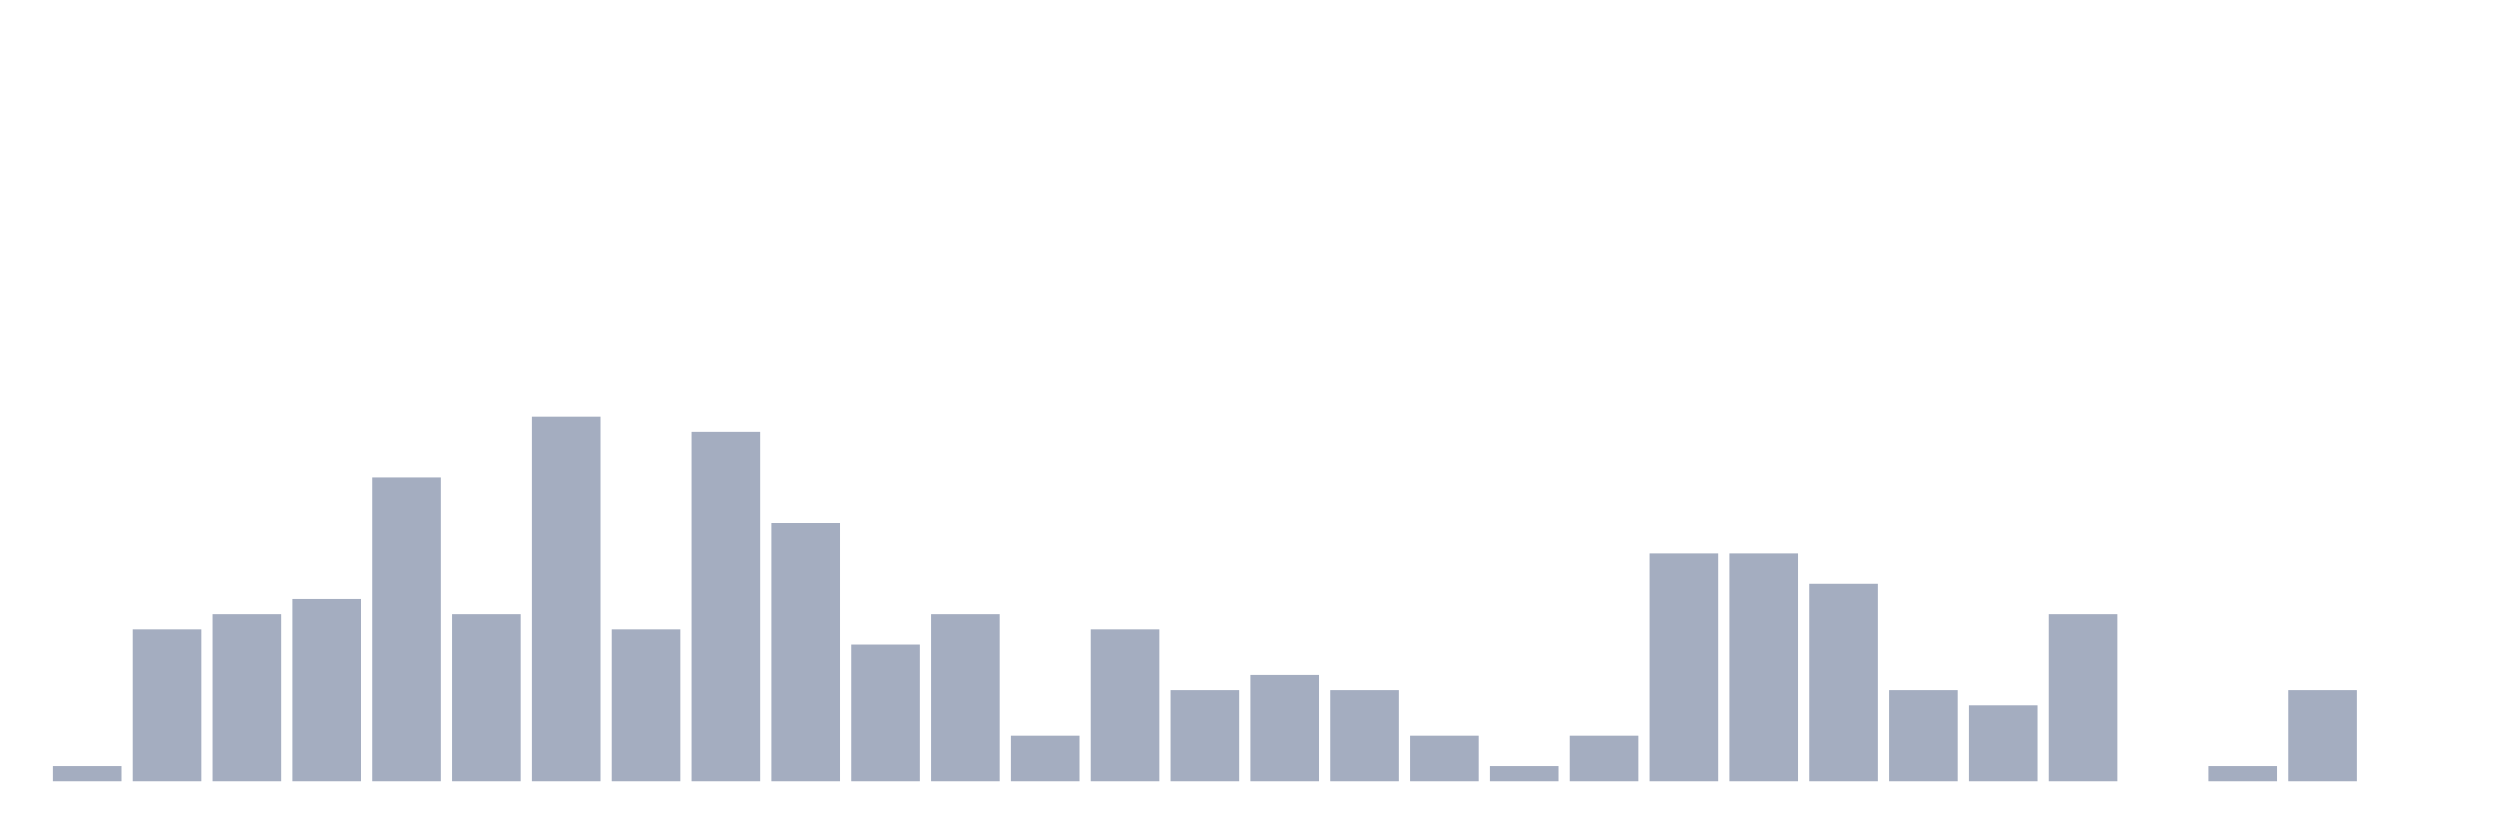
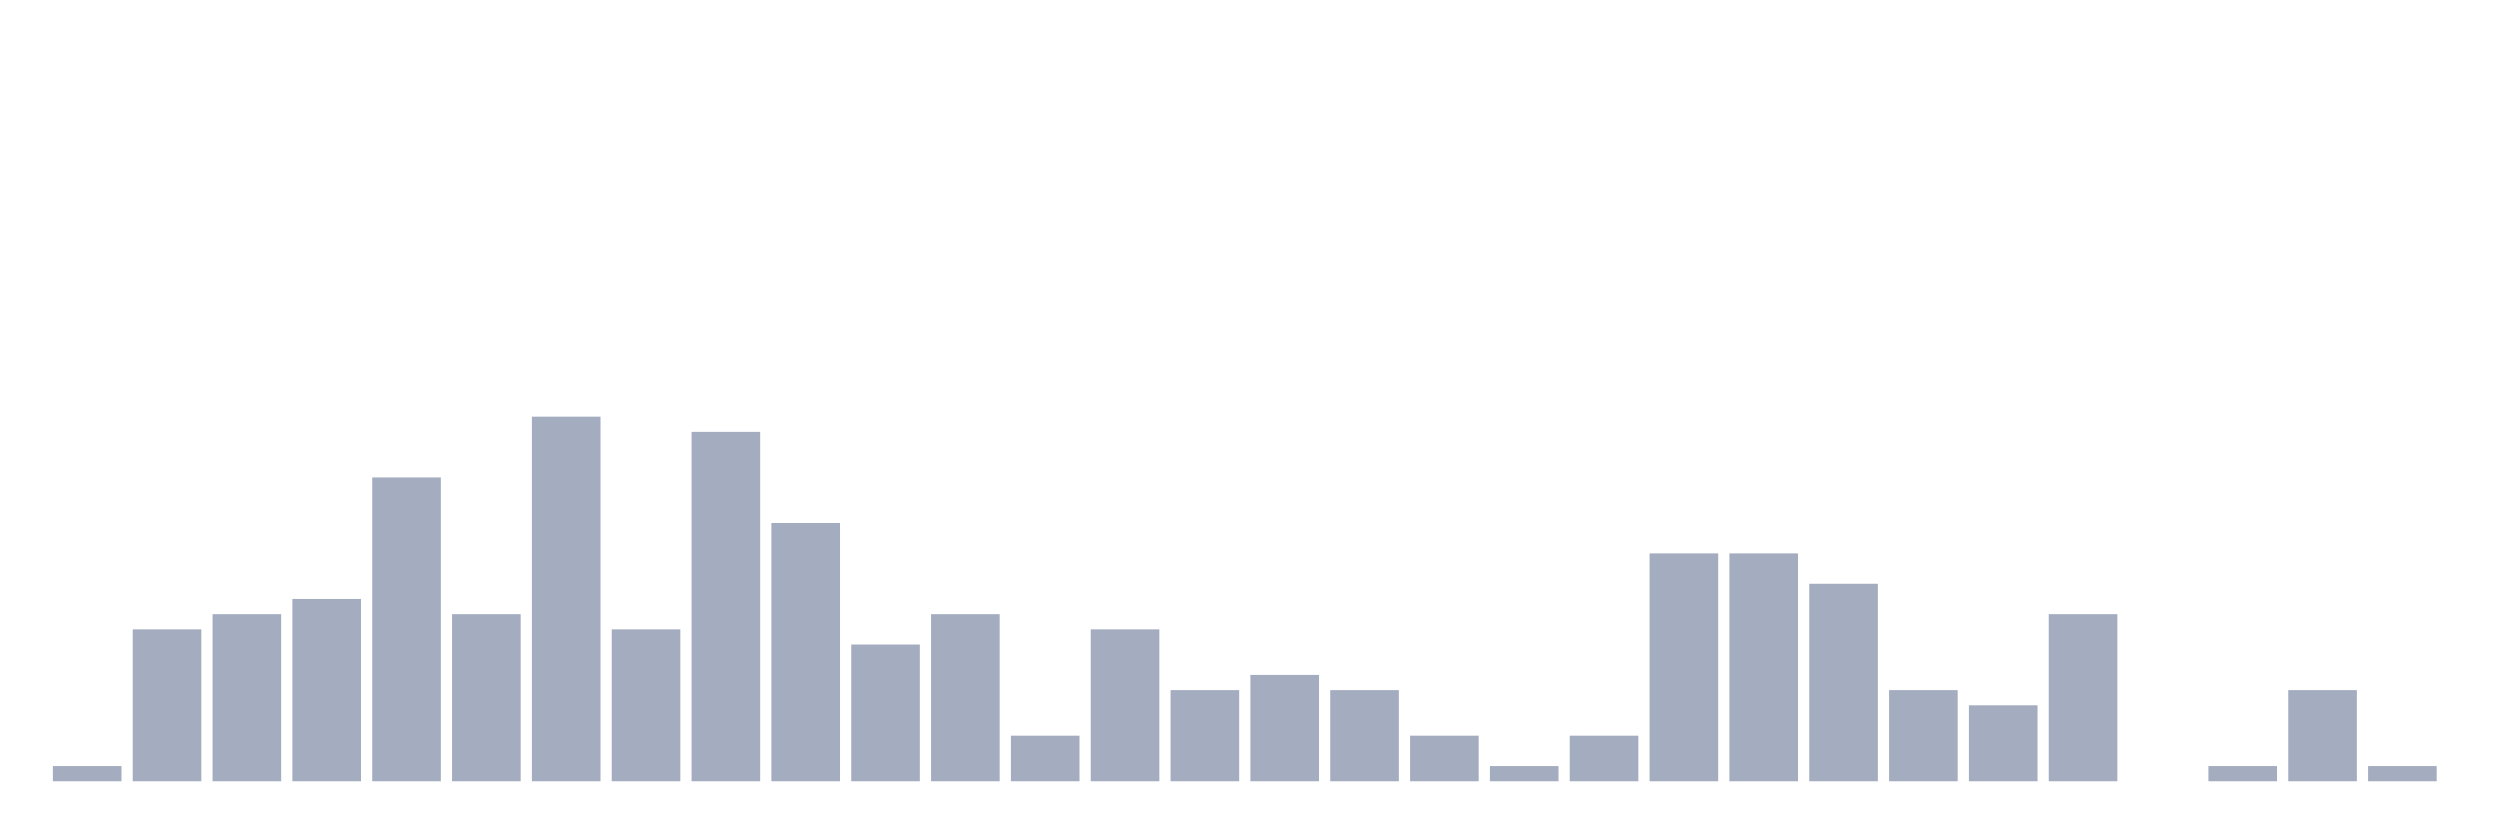
<svg xmlns="http://www.w3.org/2000/svg" viewBox="0 0 480 160">
  <g transform="translate(10,10)">
    <rect class="bar" x="0.153" width="13.175" y="137.083" height="2.917" fill="rgb(164,173,192)" />
    <rect class="bar" x="15.482" width="13.175" y="110.833" height="29.167" fill="rgb(164,173,192)" />
    <rect class="bar" x="30.81" width="13.175" y="107.917" height="32.083" fill="rgb(164,173,192)" />
    <rect class="bar" x="46.138" width="13.175" y="105" height="35" fill="rgb(164,173,192)" />
    <rect class="bar" x="61.466" width="13.175" y="81.667" height="58.333" fill="rgb(164,173,192)" />
    <rect class="bar" x="76.794" width="13.175" y="107.917" height="32.083" fill="rgb(164,173,192)" />
    <rect class="bar" x="92.123" width="13.175" y="70" height="70" fill="rgb(164,173,192)" />
    <rect class="bar" x="107.451" width="13.175" y="110.833" height="29.167" fill="rgb(164,173,192)" />
    <rect class="bar" x="122.779" width="13.175" y="72.917" height="67.083" fill="rgb(164,173,192)" />
    <rect class="bar" x="138.107" width="13.175" y="90.417" height="49.583" fill="rgb(164,173,192)" />
    <rect class="bar" x="153.436" width="13.175" y="113.75" height="26.25" fill="rgb(164,173,192)" />
    <rect class="bar" x="168.764" width="13.175" y="107.917" height="32.083" fill="rgb(164,173,192)" />
    <rect class="bar" x="184.092" width="13.175" y="131.25" height="8.75" fill="rgb(164,173,192)" />
    <rect class="bar" x="199.42" width="13.175" y="110.833" height="29.167" fill="rgb(164,173,192)" />
    <rect class="bar" x="214.748" width="13.175" y="122.5" height="17.5" fill="rgb(164,173,192)" />
    <rect class="bar" x="230.077" width="13.175" y="119.583" height="20.417" fill="rgb(164,173,192)" />
    <rect class="bar" x="245.405" width="13.175" y="122.5" height="17.5" fill="rgb(164,173,192)" />
    <rect class="bar" x="260.733" width="13.175" y="131.25" height="8.75" fill="rgb(164,173,192)" />
    <rect class="bar" x="276.061" width="13.175" y="137.083" height="2.917" fill="rgb(164,173,192)" />
    <rect class="bar" x="291.39" width="13.175" y="131.25" height="8.75" fill="rgb(164,173,192)" />
    <rect class="bar" x="306.718" width="13.175" y="96.25" height="43.75" fill="rgb(164,173,192)" />
    <rect class="bar" x="322.046" width="13.175" y="96.25" height="43.75" fill="rgb(164,173,192)" />
    <rect class="bar" x="337.374" width="13.175" y="102.083" height="37.917" fill="rgb(164,173,192)" />
    <rect class="bar" x="352.702" width="13.175" y="122.5" height="17.5" fill="rgb(164,173,192)" />
    <rect class="bar" x="368.031" width="13.175" y="125.417" height="14.583" fill="rgb(164,173,192)" />
    <rect class="bar" x="383.359" width="13.175" y="107.917" height="32.083" fill="rgb(164,173,192)" />
    <rect class="bar" x="398.687" width="13.175" y="140" height="0" fill="rgb(164,173,192)" />
    <rect class="bar" x="414.015" width="13.175" y="137.083" height="2.917" fill="rgb(164,173,192)" />
    <rect class="bar" x="429.344" width="13.175" y="122.5" height="17.5" fill="rgb(164,173,192)" />
-     <rect class="bar" x="444.672" width="13.175" y="140" height="0" fill="rgb(164,173,192)" />
+     <rect class="bar" x="444.672" width="13.175" y="137.083" height="2.917" fill="rgb(164,173,192)" />
  </g>
</svg>
